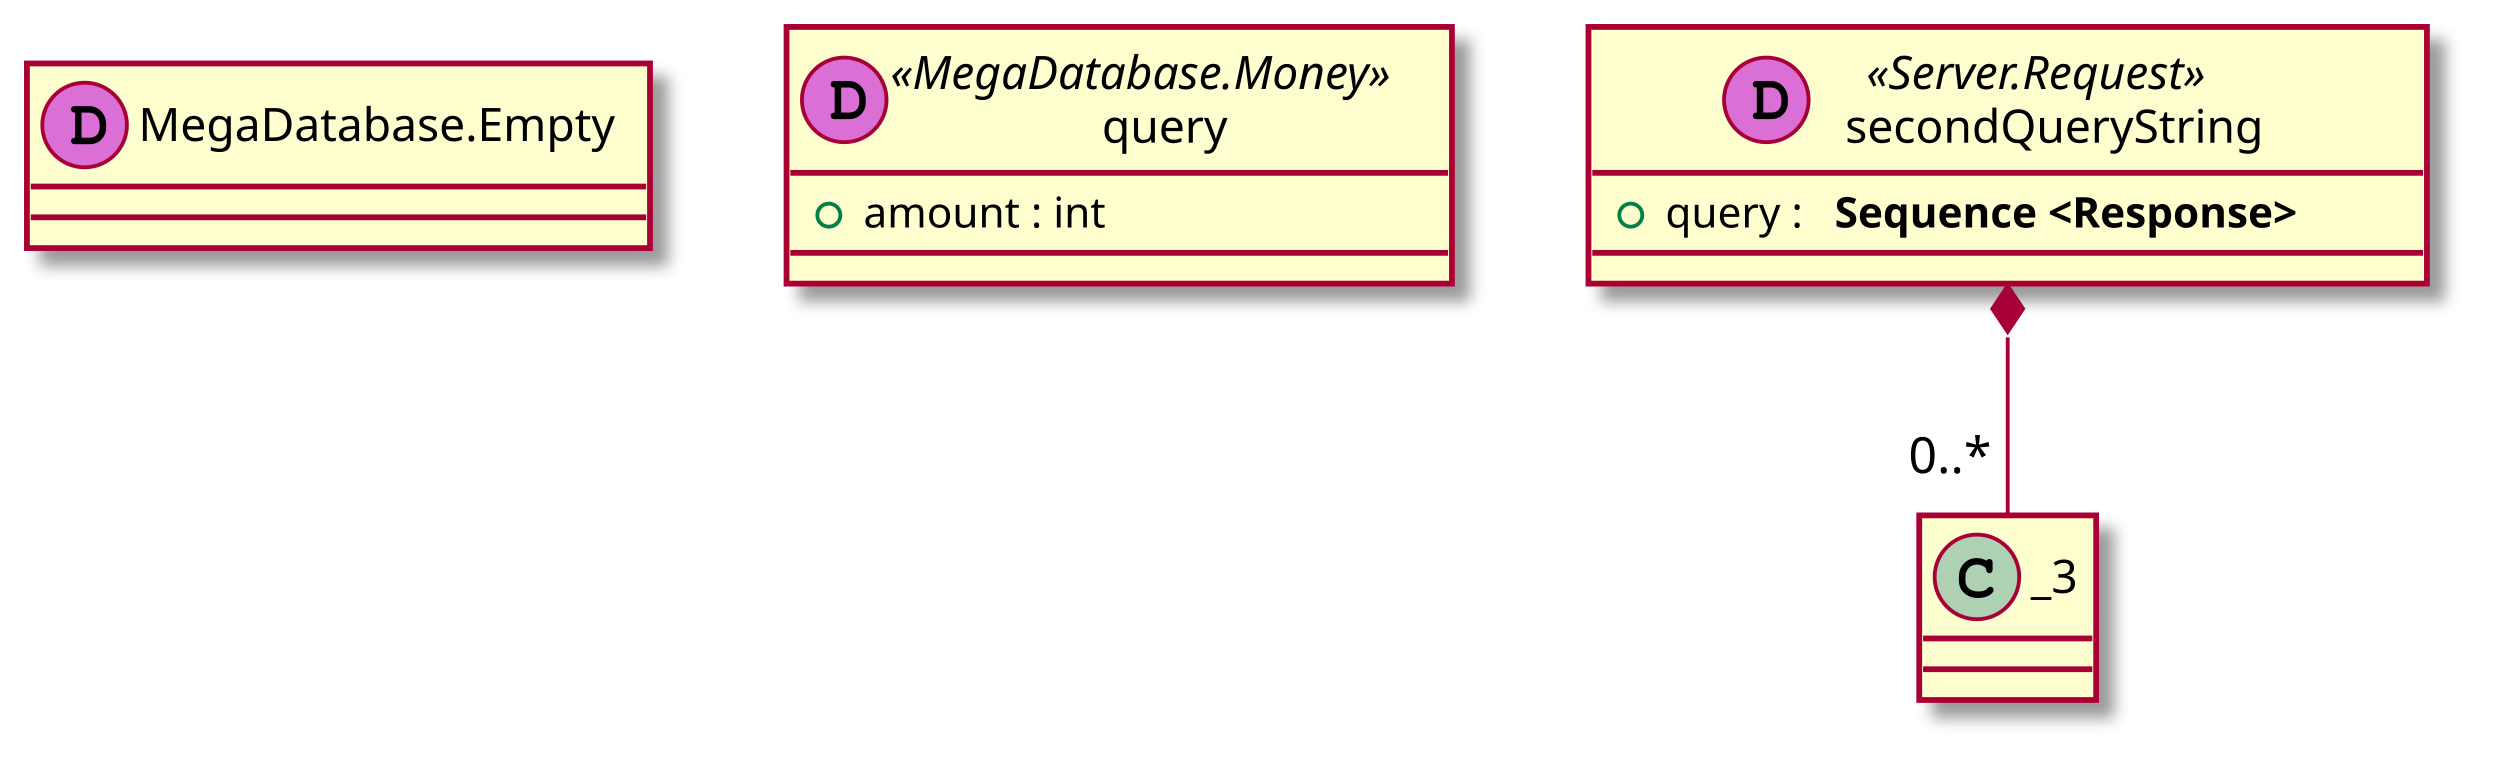
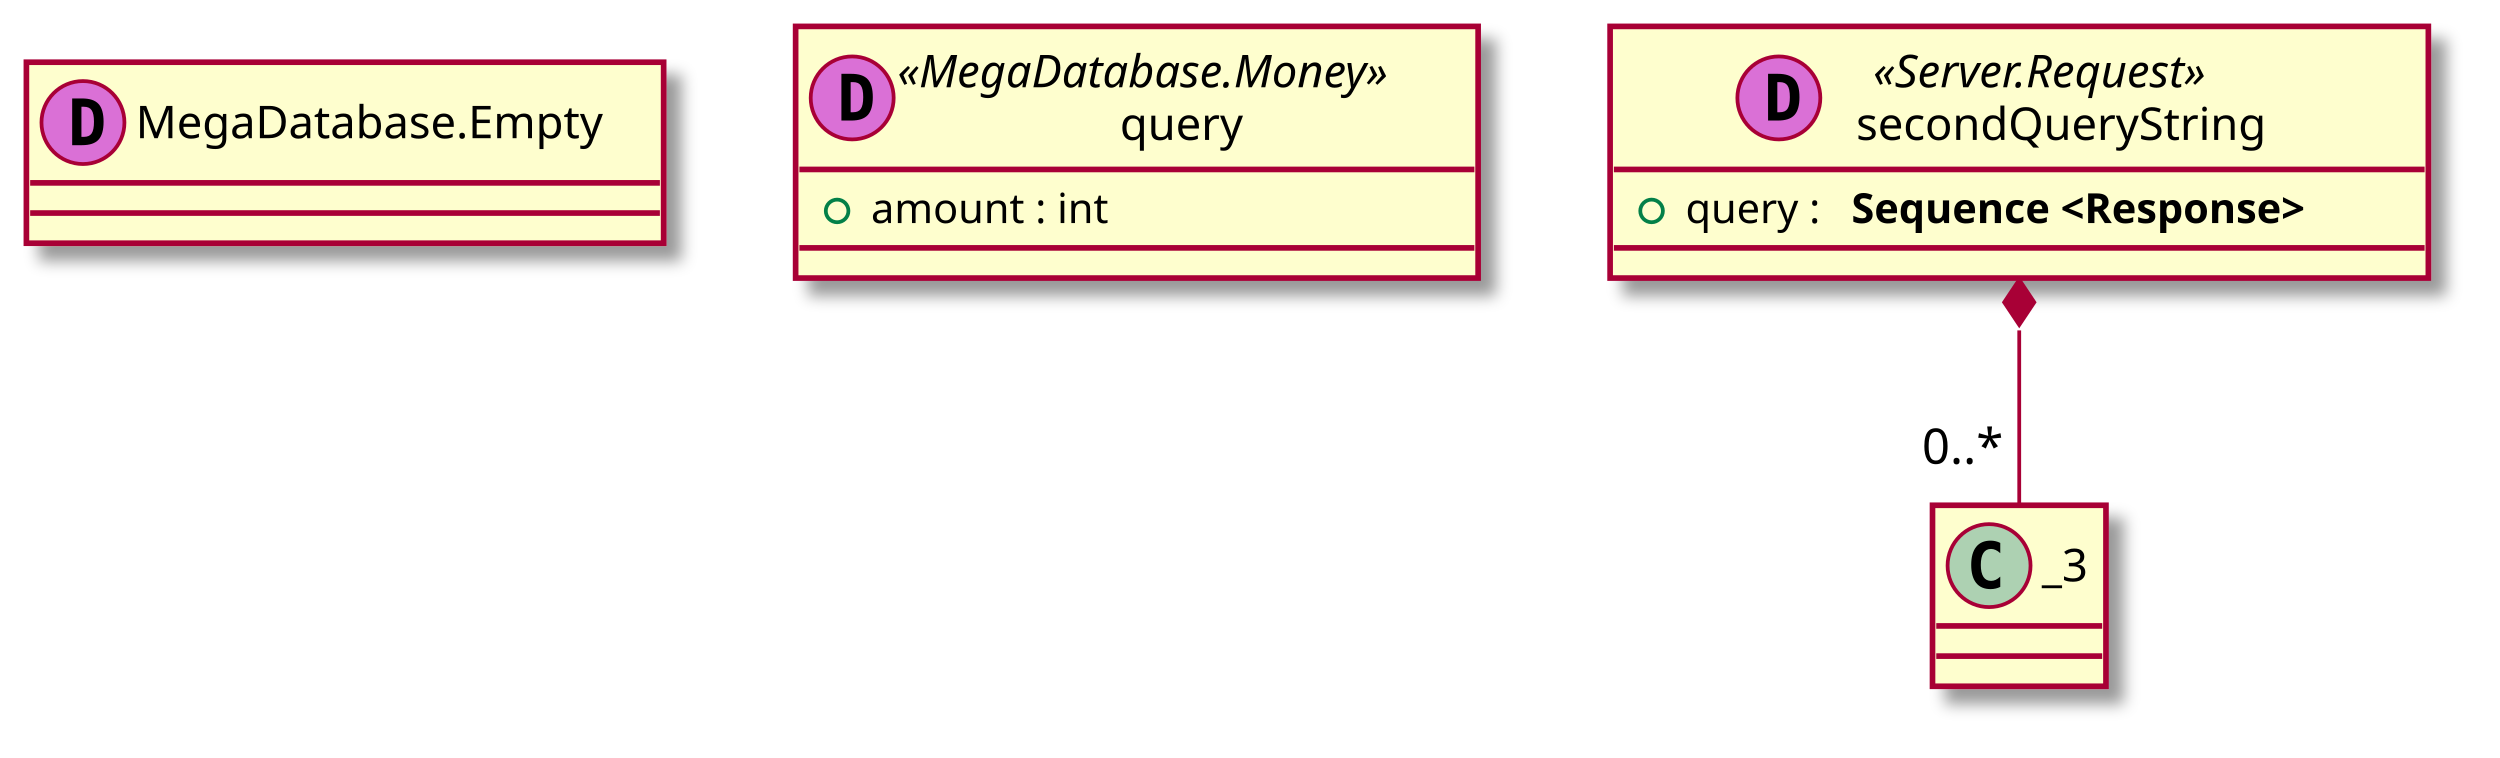
- <svg xmlns="http://www.w3.org/2000/svg" contentScriptType="application/ecmascript" contentStyleType="text/css" height="201px" preserveAspectRatio="none" style="width:650px;height:201px;" version="1.1" viewBox="0 0 650 201" width="650px" zoomAndPan="magnify">
+ <svg xmlns="http://www.w3.org/2000/svg" contentScriptType="application/ecmascript" contentStyleType="text/css" height="201px" preserveAspectRatio="none" style="width:663px;height:201px;" version="1.1" viewBox="0 0 663 201" width="663px" zoomAndPan="magnify">
  <defs>
    <filter height="300%" id="f1qi023imjd6qe" width="300%" x="-1" y="-1">
      <feGaussianBlur result="blurOut" stdDeviation="2.0" />
      <feColorMatrix in="blurOut" result="blurOut2" type="matrix" values="0 0 0 0 0 0 0 0 0 0 0 0 0 0 0 0 0 0 .4 0" />
      <feOffset dx="4.0" dy="4.0" in="blurOut2" result="blurOut3" />
      <feBlend in="SourceGraphic" in2="blurOut3" mode="normal" />
    </filter>
  </defs>
  <g>
-     <rect codeLine="7" fill="#FEFECE" filter="url(#f1qi023imjd6qe)" height="48" id="_0" style="stroke: #A80036; stroke-width: 1.5;" width="162" x="7" y="16.5" />
+     <rect fill="#FEFECE" filter="url(#f1qi023imjd6qe)" height="48" id="_0" style="stroke: #A80036; stroke-width: 1.5;" width="169" x="7" y="16.5" />
    <ellipse cx="22" cy="32.5" fill="#DA70D6" rx="11" ry="11" style="stroke: #A80036; stroke-width: 1.0;" />
-     <path d="M19.516,35.797 C18.859,35.797 18.469,36.109 18.469,36.656 C18.469,36.906 18.609,37.172 18.828,37.328 C18.984,37.453 19.203,37.5 19.609,37.5 L23.078,37.5 C24.562,37.5 25.578,37.109 26.406,36.219 C27.188,35.406 27.594,34.359 27.594,33.109 L27.594,32.312 C27.594,29.641 25.703,27.594 23.219,27.594 L19.609,27.594 C19.156,27.594 19.031,27.609 18.875,27.703 C18.625,27.859 18.469,28.156 18.469,28.438 C18.469,28.984 18.844,29.281 19.516,29.281 L19.516,35.797 Z M21.203,35.797 L21.203,29.281 L23.078,29.281 C23.984,29.281 24.625,29.562 25.141,30.156 C25.625,30.734 25.906,31.484 25.906,32.281 L25.906,33.062 C25.906,33.938 25.672,34.531 25.203,35.047 C24.672,35.594 24.109,35.797 23.094,35.797 L21.203,35.797 Z " />
-     <text fill="#000000" font-family="sans-serif" font-size="12" lengthAdjust="spacingAndGlyphs" textLength="130" x="36" y="36.654">MegaDatabase.Empty</text>
-     <line style="stroke: #A80036; stroke-width: 1.5;" x1="8" x2="168" y1="48.5" y2="48.5" />
-     <line style="stroke: #A80036; stroke-width: 1.5;" x1="8" x2="168" y1="56.5" y2="56.5" />
-     <rect codeLine="9" fill="#FEFECE" filter="url(#f1qi023imjd6qe)" height="66.742" id="_1" style="stroke: #A80036; stroke-width: 1.5;" width="173" x="204.5" y="7" />
-     <ellipse cx="219.5" cy="25.969" fill="#DA70D6" rx="11" ry="11" style="stroke: #A80036; stroke-width: 1.0;" />
-     <path d="M217.016,29.266 C216.359,29.266 215.969,29.578 215.969,30.125 C215.969,30.375 216.109,30.641 216.328,30.797 C216.484,30.922 216.703,30.969 217.109,30.969 L220.578,30.969 C222.062,30.969 223.078,30.578 223.906,29.688 C224.688,28.875 225.094,27.828 225.094,26.578 L225.094,25.781 C225.094,23.109 223.203,21.062 220.719,21.062 L217.109,21.062 C216.656,21.062 216.531,21.078 216.375,21.172 C216.125,21.328 215.969,21.625 215.969,21.906 C215.969,22.453 216.344,22.75 217.016,22.75 L217.016,29.266 Z M218.703,29.266 L218.703,22.75 L220.578,22.75 C221.484,22.75 222.125,23.031 222.641,23.625 C223.125,24.203 223.406,24.953 223.406,25.75 L223.406,26.531 C223.406,27.406 223.172,28 222.703,28.516 C222.172,29.062 221.609,29.266 220.594,29.266 L218.703,29.266 Z " />
-     <text fill="#000000" font-family="sans-serif" font-size="12" font-style="italic" lengthAdjust="spacingAndGlyphs" textLength="145" x="231.5" y="23.139">«MegaDatabase.Money»</text>
-     <text fill="#000000" font-family="sans-serif" font-size="12" lengthAdjust="spacingAndGlyphs" textLength="35" x="286.5" y="37.107">query</text>
-     <line style="stroke: #A80036; stroke-width: 1.5;" x1="205.5" x2="376.5" y1="44.938" y2="44.938" />
-     <ellipse cx="215.5" cy="55.938" fill="none" rx="3" ry="3" style="stroke: #038048; stroke-width: 1.0;" />
-     <text fill="#000000" font-family="sans-serif" font-size="11" lengthAdjust="spacingAndGlyphs" textLength="68" x="224.5" y="59.148">amount : int</text>
-     <line style="stroke: #A80036; stroke-width: 1.5;" x1="205.5" x2="376.5" y1="65.742" y2="65.742" />
-     <rect codeLine="12" fill="#FEFECE" filter="url(#f1qi023imjd6qe)" height="66.742" id="_2" style="stroke: #A80036; stroke-width: 1.5;" width="218" x="413" y="7" />
-     <ellipse cx="459.25" cy="25.969" fill="#DA70D6" rx="11" ry="11" style="stroke: #A80036; stroke-width: 1.0;" />
-     <path d="M456.766,29.266 C456.109,29.266 455.719,29.578 455.719,30.125 C455.719,30.375 455.859,30.641 456.078,30.797 C456.234,30.922 456.453,30.969 456.859,30.969 L460.328,30.969 C461.812,30.969 462.828,30.578 463.656,29.688 C464.438,28.875 464.844,27.828 464.844,26.578 L464.844,25.781 C464.844,23.109 462.953,21.062 460.469,21.062 L456.859,21.062 C456.406,21.062 456.281,21.078 456.125,21.172 C455.875,21.328 455.719,21.625 455.719,21.906 C455.719,22.453 456.094,22.75 456.766,22.75 L456.766,29.266 Z M458.453,29.266 L458.453,22.75 L460.328,22.75 C461.234,22.75 461.875,23.031 462.391,23.625 C462.875,24.203 463.156,24.953 463.156,25.75 L463.156,26.531 C463.156,27.406 462.922,28 462.453,28.516 C461.922,29.062 461.359,29.266 460.344,29.266 L458.453,29.266 Z " />
-     <text fill="#000000" font-family="sans-serif" font-size="12" font-style="italic" lengthAdjust="spacingAndGlyphs" textLength="106" x="485.25" y="23.139">«Server.Request»</text>
-     <text fill="#000000" font-family="sans-serif" font-size="12" lengthAdjust="spacingAndGlyphs" textLength="117" x="479.75" y="37.107">secondQueryString</text>
-     <line style="stroke: #A80036; stroke-width: 1.5;" x1="414" x2="630" y1="44.938" y2="44.938" />
-     <ellipse cx="424" cy="55.938" fill="none" rx="3" ry="3" style="stroke: #038048; stroke-width: 1.0;" />
-     <text fill="#000000" font-family="sans-serif" font-size="11" lengthAdjust="spacingAndGlyphs" textLength="40" x="433" y="59.148">query :</text>
-     <text fill="#000000" font-family="sans-serif" font-size="11" font-weight="bold" lengthAdjust="spacingAndGlyphs" textLength="148" x="477" y="59.148">Sequence &lt;Response&gt;</text>
-     <line style="stroke: #A80036; stroke-width: 1.5;" x1="414" x2="630" y1="65.742" y2="65.742" />
-     <rect fill="#FEFECE" filter="url(#f1qi023imjd6qe)" height="48" id="_3" style="stroke: #A80036; stroke-width: 1.5;" width="46" x="499" y="134" />
-     <ellipse cx="514" cy="150" fill="#ADD1B2" rx="11" ry="11" style="stroke: #A80036; stroke-width: 1.0;" />
-     <path d="M516.344,145.672 C515.406,145.234 514.812,145.094 513.938,145.094 C511.312,145.094 509.312,147.172 509.312,149.891 L509.312,151.016 C509.312,153.594 511.422,155.484 514.312,155.484 C515.531,155.484 516.688,155.188 517.438,154.641 C518.016,154.234 518.344,153.781 518.344,153.391 C518.344,152.938 517.953,152.547 517.484,152.547 C517.266,152.547 517.062,152.625 516.875,152.812 C516.422,153.297 516.422,153.297 516.234,153.391 C515.812,153.656 515.125,153.781 514.359,153.781 C512.312,153.781 511.016,152.688 511.016,150.984 L511.016,149.891 C511.016,148.109 512.266,146.797 514,146.797 C514.578,146.797 515.188,146.953 515.656,147.203 C516.141,147.484 516.312,147.703 516.406,148.109 C516.469,148.516 516.5,148.641 516.641,148.766 C516.781,148.906 517.016,149.016 517.234,149.016 C517.5,149.016 517.766,148.875 517.938,148.656 C518.047,148.5 518.078,148.312 518.078,147.891 L518.078,146.469 C518.078,146.031 518.062,145.906 517.969,145.75 C517.812,145.484 517.531,145.344 517.234,145.344 C516.938,145.344 516.734,145.438 516.516,145.75 L516.344,145.672 Z " />
-     <text fill="#000000" font-family="sans-serif" font-size="12" lengthAdjust="spacingAndGlyphs" textLength="14" x="528" y="154.154">_3</text>
-     <line style="stroke: #A80036; stroke-width: 1.5;" x1="500" x2="544" y1="166" y2="166" />
-     <line style="stroke: #A80036; stroke-width: 1.5;" x1="500" x2="544" y1="174" y2="174" />
-     <path codeLine="15" d="M522,87.721 C522,103.498 522,120.472 522,133.67 " fill="none" id="_2&lt;-_3" style="stroke: #A80036; stroke-width: 1.0;" />
-     <polygon fill="#A80036" points="522,74.289,518,80.289,522,86.289,526,80.289,522,74.289" style="stroke: #A80036; stroke-width: 1.0;" />
-     <text fill="#000000" font-family="sans-serif" font-size="13" lengthAdjust="spacingAndGlyphs" textLength="23" x="496.197" y="122.995">0..*</text>
+     <path d="M21.594,28.312 L21.594,36.297 L22.25,36.297 Q23.688,36.297 24.297,35.391 Q24.922,34.469 24.922,32.297 Q24.922,30.125 24.297,29.219 Q23.688,28.312 22.25,28.312 L21.594,28.312 Z M19.141,26.109 L21.766,26.109 Q24.797,26.109 26.125,27.562 Q27.469,29 27.469,32.297 Q27.469,35.594 26.125,37.047 Q24.797,38.5 21.766,38.5 L19.141,38.5 L19.141,26.109 Z " />
+     <text fill="#000000" font-family="sans-serif" font-size="12" lengthAdjust="spacingAndGlyphs" textLength="137" x="36" y="36.654">MegaDatabase.Empty</text>
+     <line style="stroke: #A80036; stroke-width: 1.5;" x1="8" x2="175" y1="48.5" y2="48.5" />
+     <line style="stroke: #A80036; stroke-width: 1.5;" x1="8" x2="175" y1="56.5" y2="56.5" />
+     <rect fill="#FEFECE" filter="url(#f1qi023imjd6qe)" height="66.742" id="_1" style="stroke: #A80036; stroke-width: 1.5;" width="181" x="211" y="7" />
+     <ellipse cx="226" cy="25.969" fill="#DA70D6" rx="11" ry="11" style="stroke: #A80036; stroke-width: 1.0;" />
+     <path d="M225.594,21.781 L225.594,29.766 L226.25,29.766 Q227.688,29.766 228.297,28.859 Q228.922,27.938 228.922,25.766 Q228.922,23.594 228.297,22.688 Q227.688,21.781 226.25,21.781 L225.594,21.781 Z M223.141,19.578 L225.766,19.578 Q228.797,19.578 230.125,21.031 Q231.469,22.469 231.469,25.766 Q231.469,29.062 230.125,30.516 Q228.797,31.969 225.766,31.969 L223.141,31.969 L223.141,19.578 Z " />
+     <text fill="#000000" font-family="sans-serif" font-size="12" font-style="italic" lengthAdjust="spacingAndGlyphs" textLength="153" x="238" y="23.139">«MegaDatabase.Money»</text>
+     <text fill="#000000" font-family="sans-serif" font-size="12" lengthAdjust="spacingAndGlyphs" textLength="35" x="297" y="37.107">query</text>
+     <line style="stroke: #A80036; stroke-width: 1.5;" x1="212" x2="391" y1="44.938" y2="44.938" />
+     <ellipse cx="222" cy="55.938" fill="none" rx="3" ry="3" style="stroke: #038048; stroke-width: 1.0;" />
+     <text fill="#000000" font-family="sans-serif" font-size="11" lengthAdjust="spacingAndGlyphs" textLength="69" x="231" y="59.148">amount : int</text>
+     <line style="stroke: #A80036; stroke-width: 1.5;" x1="212" x2="391" y1="65.742" y2="65.742" />
+     <rect fill="#FEFECE" filter="url(#f1qi023imjd6qe)" height="66.742" id="_2" style="stroke: #A80036; stroke-width: 1.5;" width="217" x="427" y="7" />
+     <ellipse cx="471.75" cy="25.969" fill="#DA70D6" rx="11" ry="11" style="stroke: #A80036; stroke-width: 1.0;" />
+     <path d="M471.344,21.781 L471.344,29.766 L472,29.766 Q473.438,29.766 474.047,28.859 Q474.672,27.938 474.672,25.766 Q474.672,23.594 474.047,22.688 Q473.438,21.781 472,21.781 L471.344,21.781 Z M468.891,19.578 L471.516,19.578 Q474.547,19.578 475.875,21.031 Q477.219,22.469 477.219,25.766 Q477.219,29.062 475.875,30.516 Q474.547,31.969 471.516,31.969 L468.891,31.969 L468.891,19.578 Z " />
+     <text fill="#000000" font-family="sans-serif" font-size="12" font-style="italic" lengthAdjust="spacingAndGlyphs" textLength="110" x="496.75" y="23.139">«Server.Request»</text>
+     <text fill="#000000" font-family="sans-serif" font-size="12" lengthAdjust="spacingAndGlyphs" textLength="119" x="492.25" y="37.107">secondQueryString</text>
+     <line style="stroke: #A80036; stroke-width: 1.5;" x1="428" x2="643" y1="44.938" y2="44.938" />
+     <ellipse cx="438" cy="55.938" fill="none" rx="3" ry="3" style="stroke: #038048; stroke-width: 1.0;" />
+     <text fill="#000000" font-family="sans-serif" font-size="11" lengthAdjust="spacingAndGlyphs" textLength="40" x="447" y="59.148">query :</text>
+     <text fill="#000000" font-family="sans-serif" font-size="11" font-weight="bold" lengthAdjust="spacingAndGlyphs" textLength="147" x="491" y="59.148">Sequence &lt;Response&gt;</text>
+     <line style="stroke: #A80036; stroke-width: 1.5;" x1="428" x2="643" y1="65.742" y2="65.742" />
+     <rect fill="#FEFECE" filter="url(#f1qi023imjd6qe)" height="48" id="_3" style="stroke: #A80036; stroke-width: 1.5;" width="46" x="512.5" y="134" />
+     <ellipse cx="527.5" cy="150" fill="#ADD1B2" rx="11" ry="11" style="stroke: #A80036; stroke-width: 1.0;" />
+     <path d="M530.469,155.641 Q529.891,155.938 529.25,156.078 Q528.609,156.234 527.906,156.234 Q525.406,156.234 524.078,154.594 Q522.766,152.938 522.766,149.812 Q522.766,146.688 524.078,145.031 Q525.406,143.375 527.906,143.375 Q528.609,143.375 529.25,143.531 Q529.906,143.688 530.469,143.984 L530.469,146.703 Q529.844,146.125 529.25,145.859 Q528.656,145.578 528.031,145.578 Q526.688,145.578 526,146.656 Q525.312,147.719 525.312,149.812 Q525.312,151.906 526,152.984 Q526.688,154.047 528.031,154.047 Q528.656,154.047 529.25,153.781 Q529.844,153.5 530.469,152.922 L530.469,155.641 Z " />
+     <text fill="#000000" font-family="sans-serif" font-size="12" lengthAdjust="spacingAndGlyphs" textLength="14" x="541.5" y="154.154">_3</text>
+     <line style="stroke: #A80036; stroke-width: 1.5;" x1="513.5" x2="557.5" y1="166" y2="166" />
+     <line style="stroke: #A80036; stroke-width: 1.5;" x1="513.5" x2="557.5" y1="174" y2="174" />
+     <path d="M535.5,87.619 C535.5,103.4 535.5,120.349 535.5,133.658 " fill="none" id="_2&lt;-_3" style="stroke: #A80036; stroke-width: 1.0;" />
+     <polygon fill="#A80036" points="535.5,74.171,531.5,80.171,535.5,86.171,539.5,80.171,535.5,74.171" style="stroke: #A80036; stroke-width: 1.0;" />
+     <text fill="#000000" font-family="sans-serif" font-size="13" lengthAdjust="spacingAndGlyphs" textLength="23" x="509.697" y="122.98">0..*</text>
  </g>
</svg>
